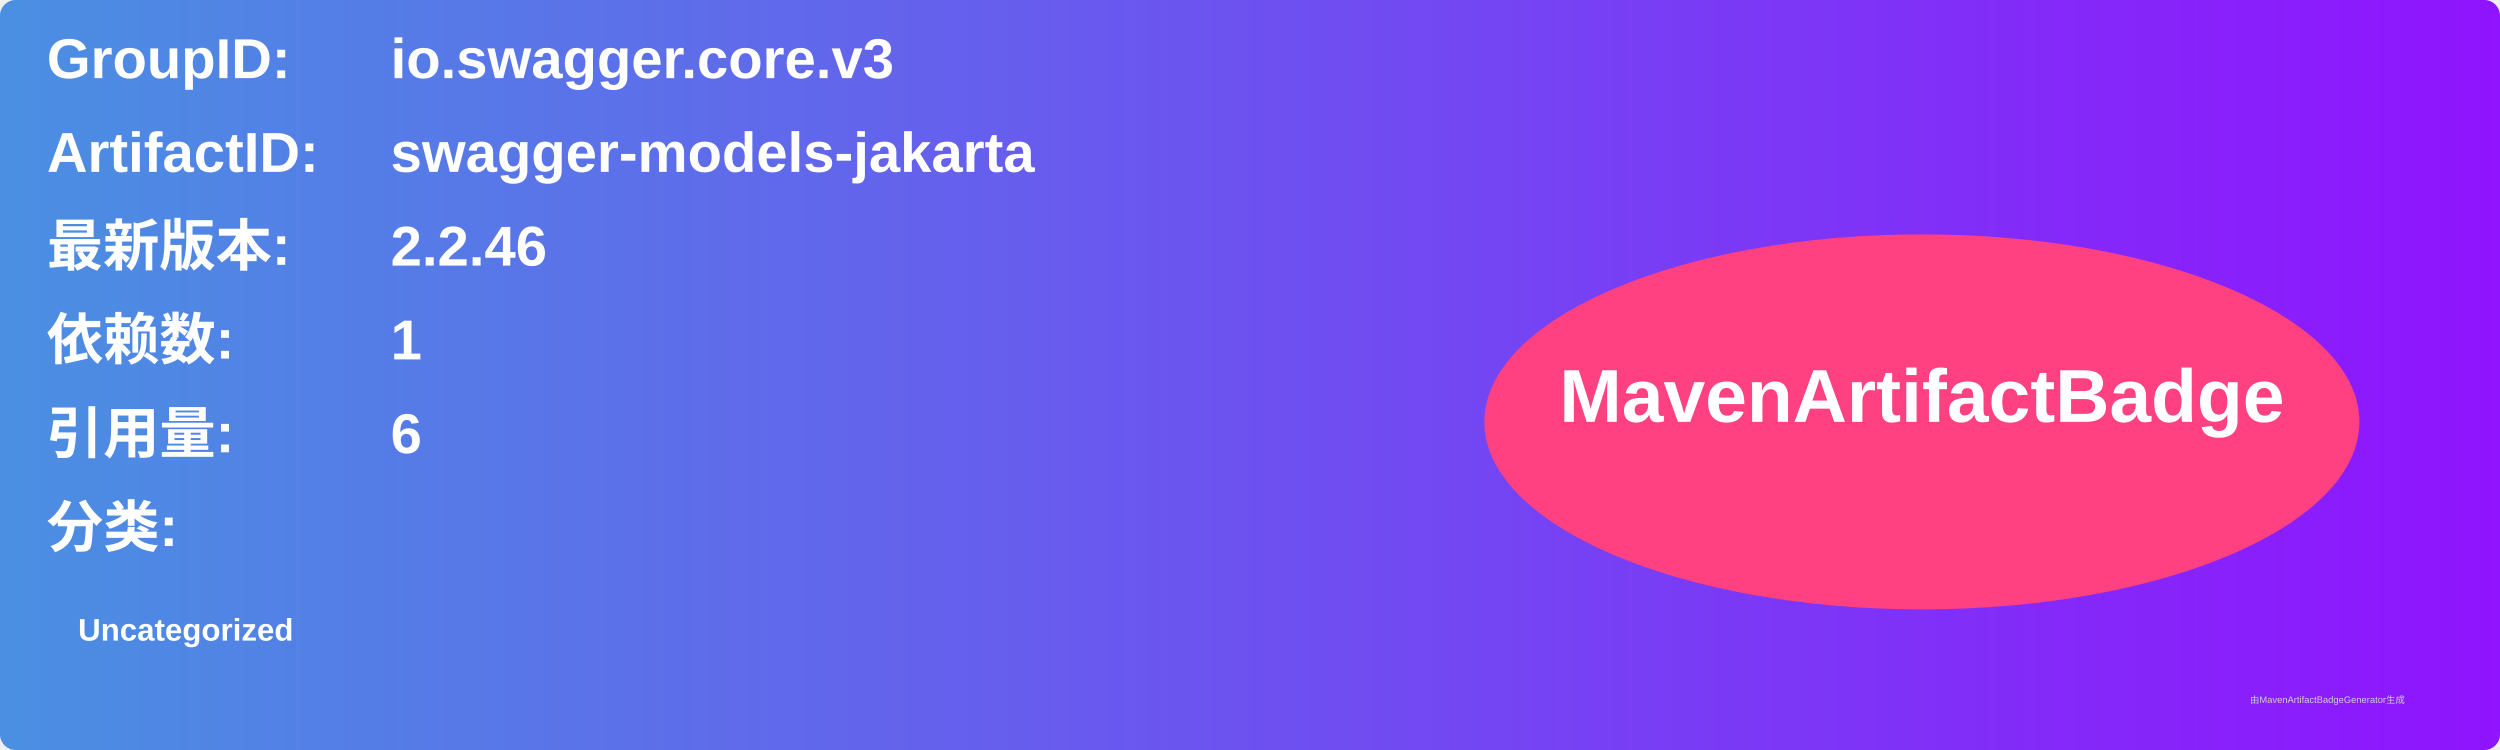
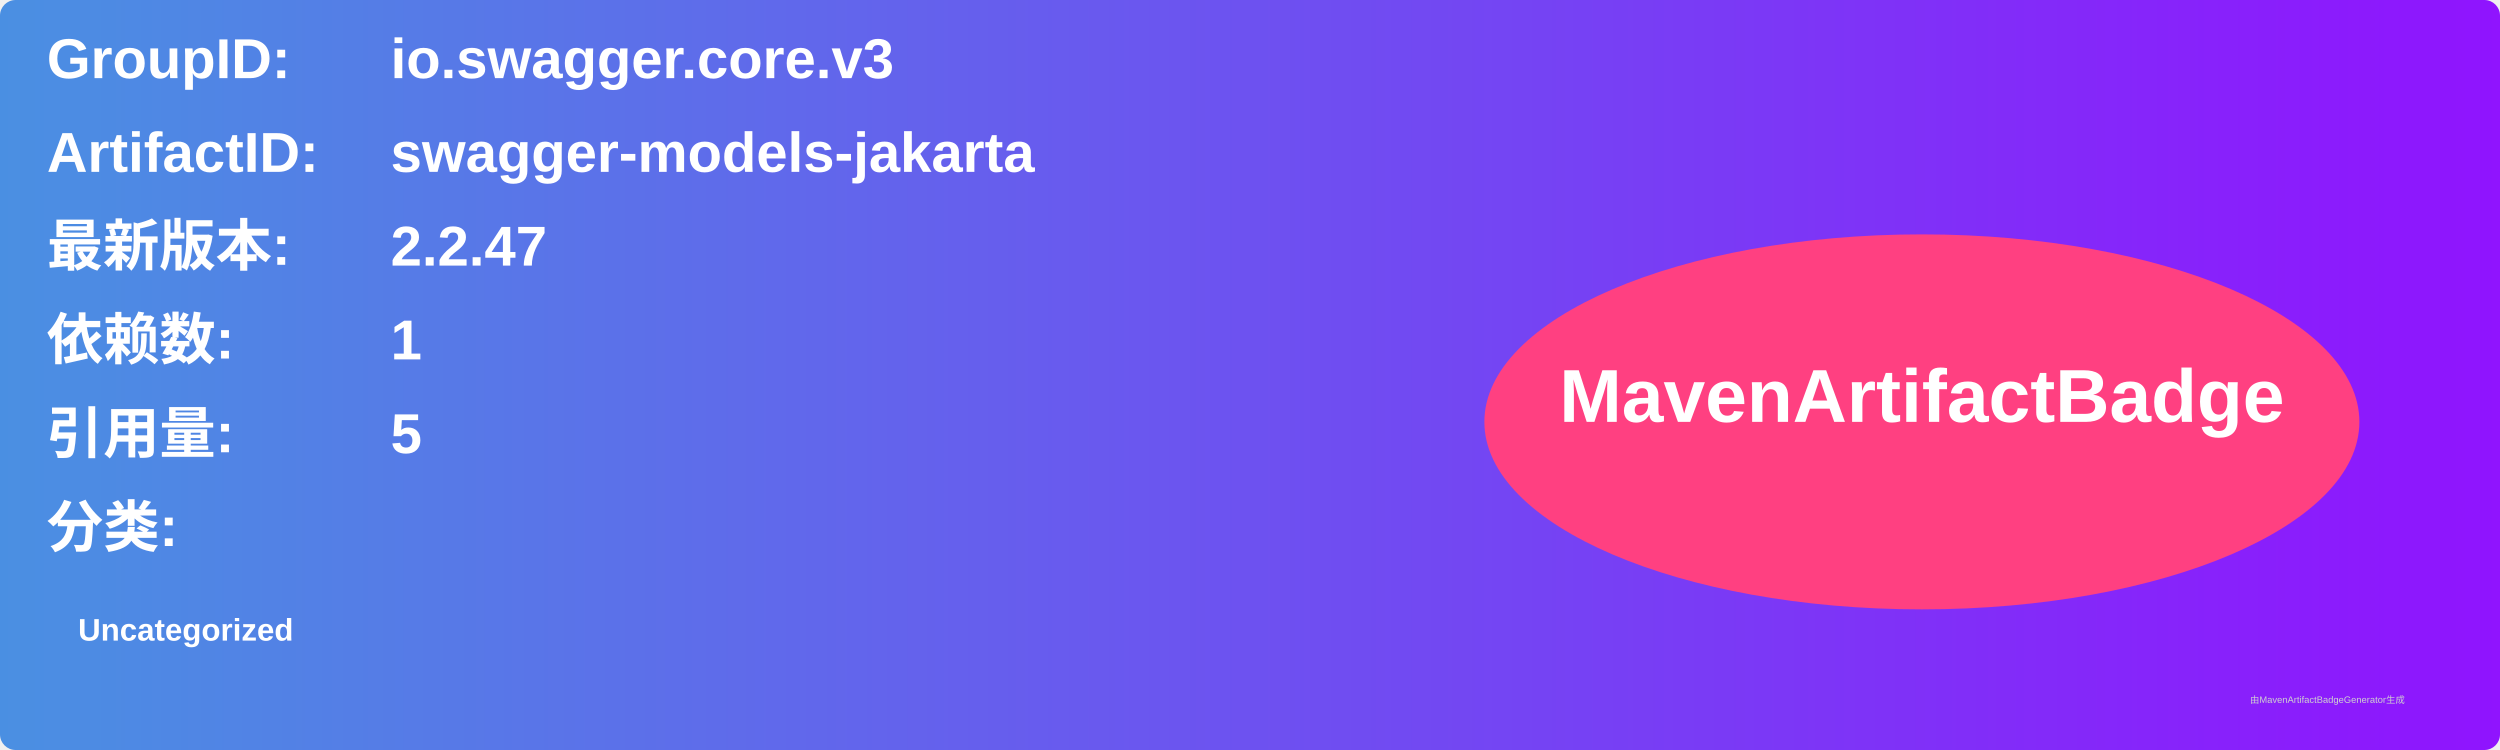
<svg xmlns="http://www.w3.org/2000/svg" width="800" height="240" viewBox="0 0 800 240">
  <linearGradient id="grad" x1="0%" y1="0%" x2="100%" y2="0%">
    <stop offset="0%" stop-color="#4a90e2" />
    <stop offset="100%" stop-color="#9013fe" />
  </linearGradient>
  <rect width="100%" height="100%" rx="5" ry="5" fill="url(#grad)" />
  <g transform="translate(15, 15)">
    <text x="0" y="10" font-family="Arial" font-size="18" fill="white" font-weight="bold" width="260">GroupID:</text>
    <text x="110" y="10" font-family="Arial" font-size="18" fill="white" font-weight="bold" width="460">io.swagger.core.v3</text>
    <text x="0" y="40" font-family="Arial" font-size="18" fill="white" font-weight="bold" width="260">ArtifactID:</text>
    <text x="110" y="40" font-family="Arial" font-size="18" fill="white" font-weight="bold" width="460">swagger-models-jakarta</text>
    <text x="0" y="70" font-family="Arial" font-size="18" fill="white" font-weight="bold">最新版本:</text>
    <text x="110" y="70" font-family="Arial" font-size="18" fill="white" font-weight="bold">
-       <tspan font-weight="bold">2.2.46</tspan>
+       <tspan font-weight="bold">2.2.47</tspan>
    </text>
    <text x="0" y="100" font-family="Arial" font-size="18" fill="white" font-weight="bold">依赖数: </text>
    <text x="110" y="100" font-family="Arial" font-size="18" fill="white">
      <tspan font-weight="bold">1</tspan>
    </text>
    <text x="0" y="130" font-family="Arial" font-size="18" fill="white" font-weight="bold">引用量: </text>
    <text x="110" y="130" font-family="Arial" font-size="18" fill="white">
-       <tspan font-weight="bold">6</tspan>
+       <tspan font-weight="bold">5</tspan>
    </text>
    <text x="0" y="160" font-family="Arial" font-size="18" fill="white" font-weight="bold">分类:</text>
    <text x="10" y="190" font-family="Arial" font-size="10" fill="white">
      <tspan font-weight="bold">Uncategorized</tspan>
    </text>
    <ellipse cx="600" cy="120" rx="140" ry="60" fill="#ff4081" />
    <text x="600" y="120" text-anchor="middle" font-family="Arial" font-size="24" fill="white" font-weight="bold">MavenArtifactBadge</text>
  </g>
  <text x="720" y="225" font-family="Arial" font-size="3" fill="#d0d0d0">由MavenArtifactBadgeGenerator生成</text>
</svg>
